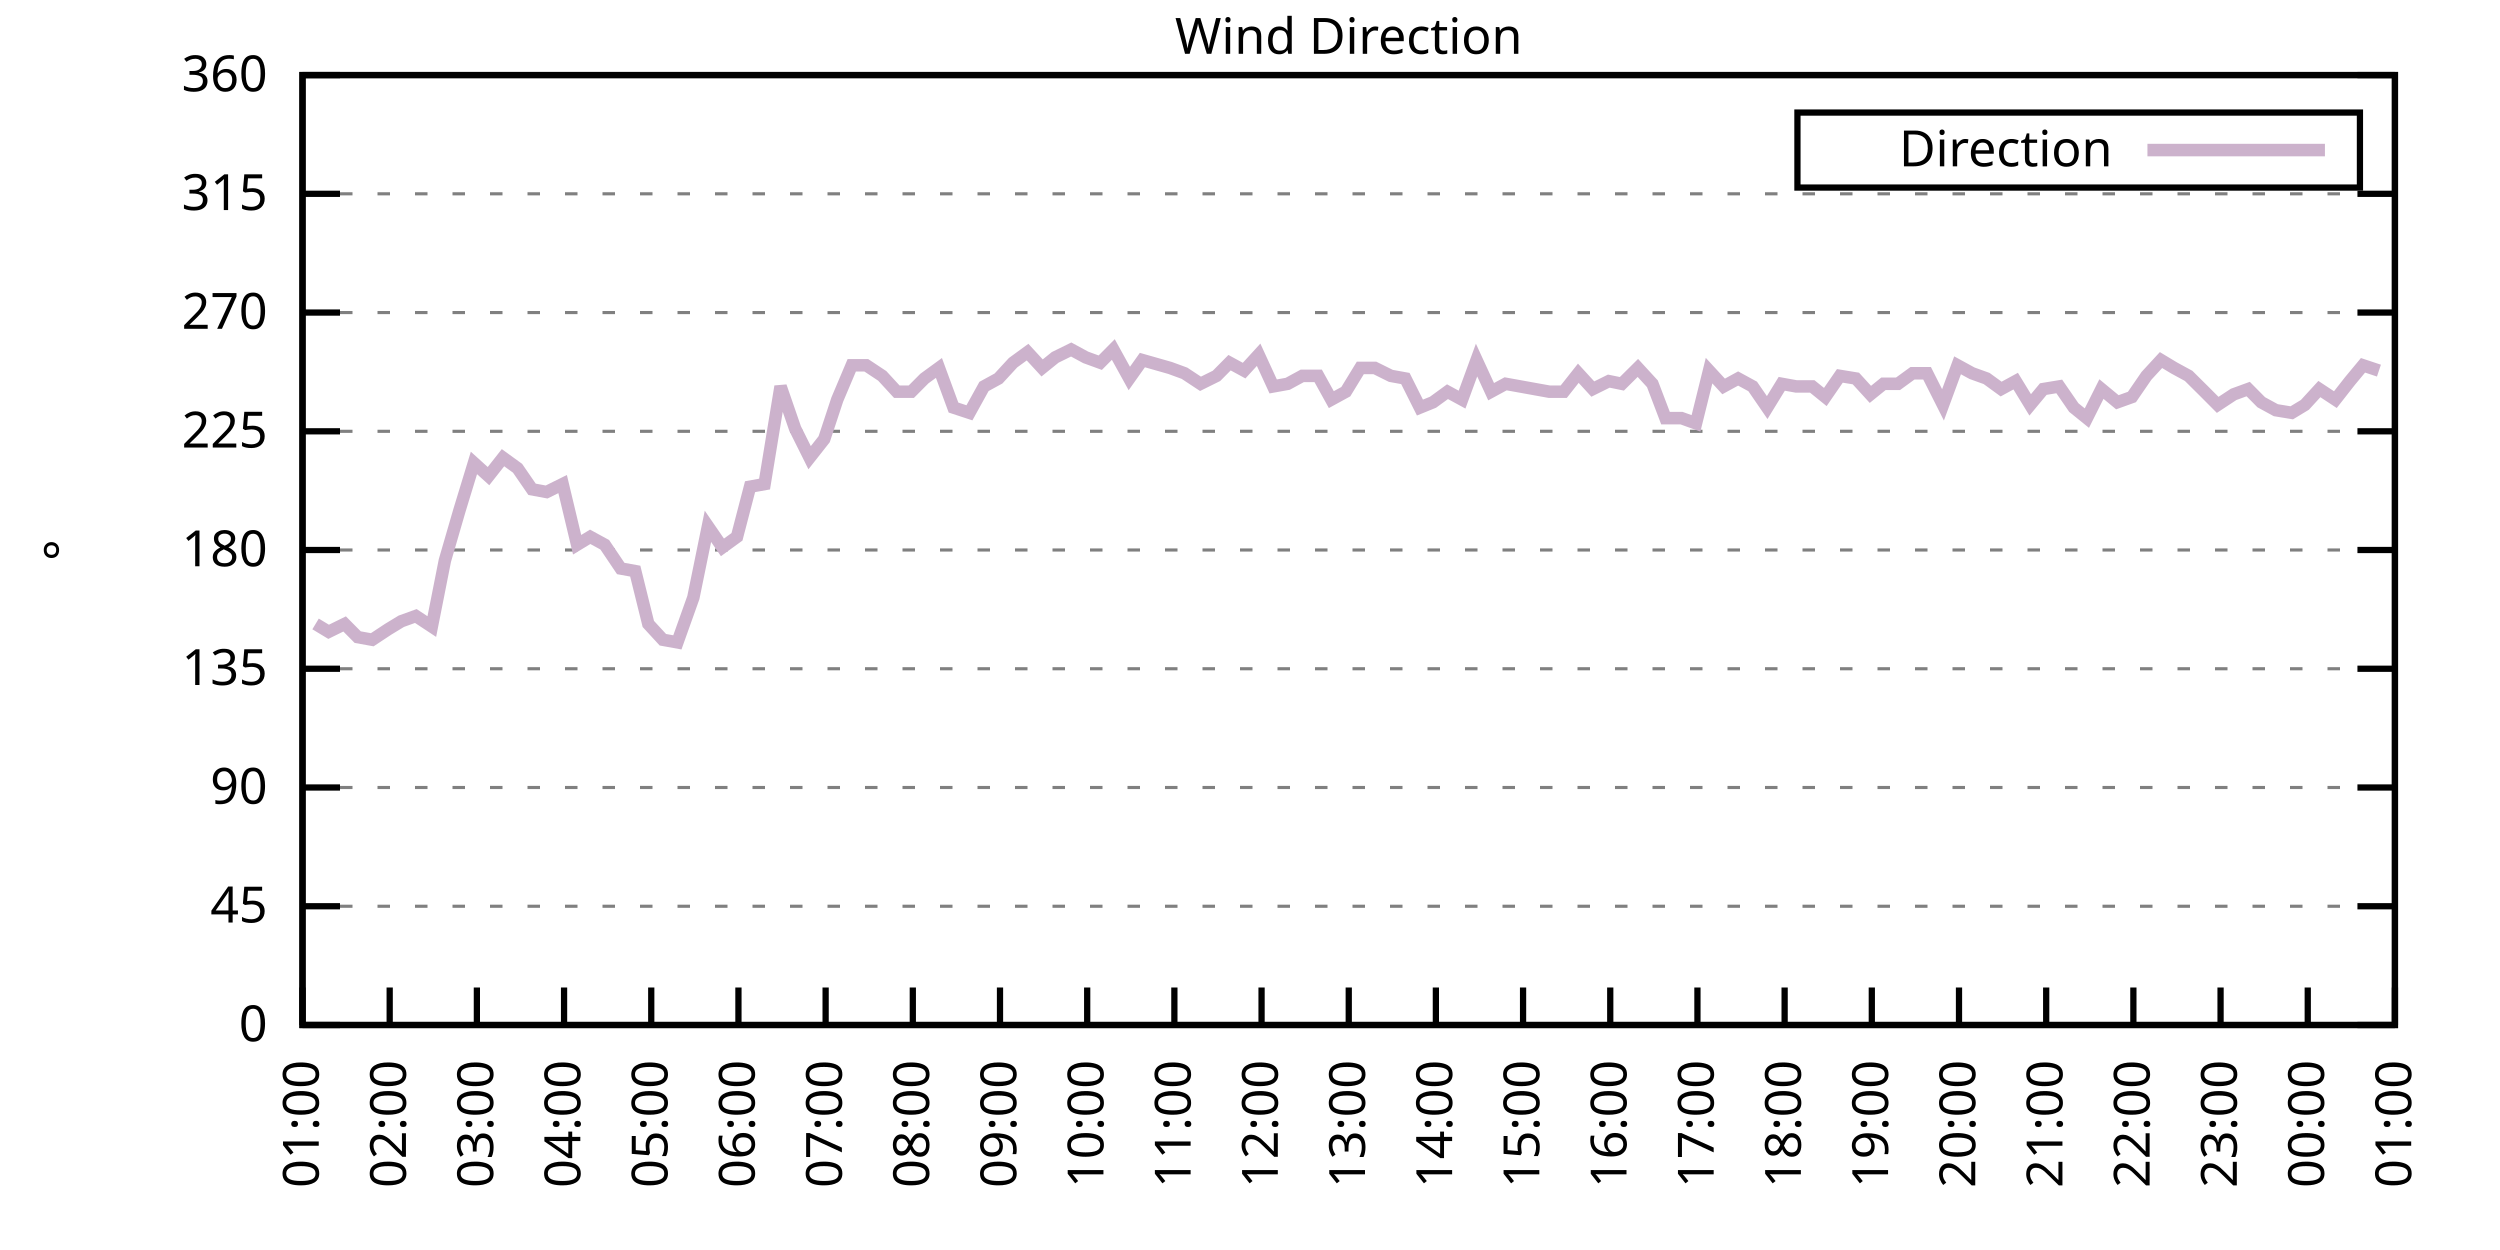
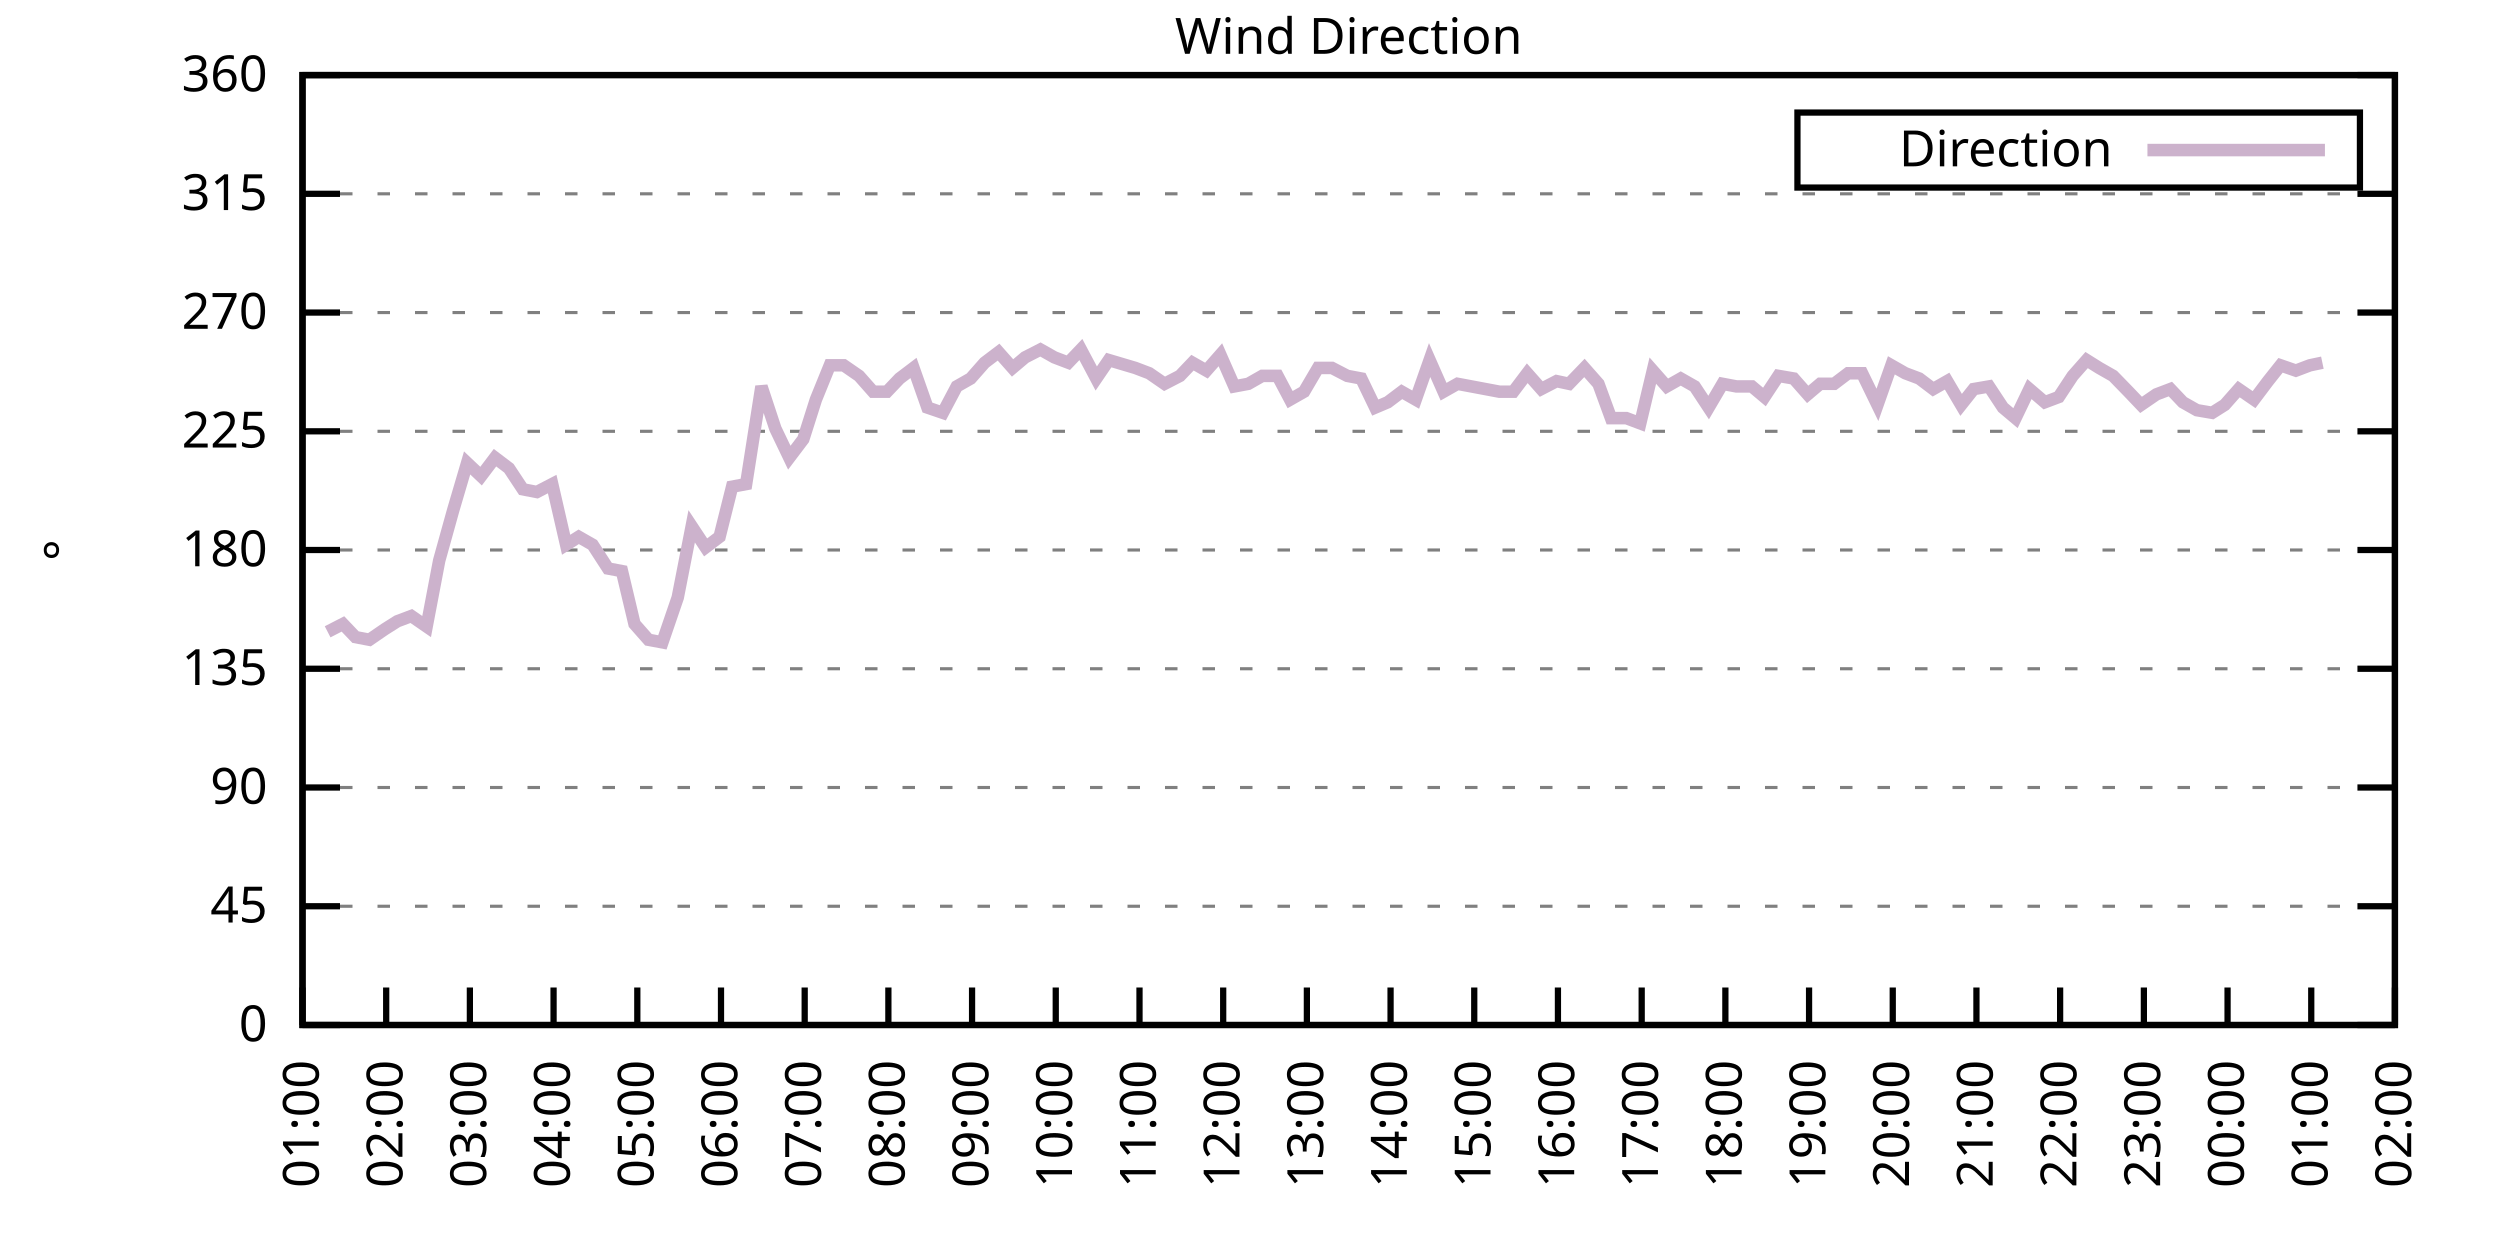
<svg xmlns="http://www.w3.org/2000/svg" xmlns:xlink="http://www.w3.org/1999/xlink" width="400" height="200" viewBox="0 0 400 200">
  <g id="gnuplot_canvas">
    <rect x="0" y="0" width="400" height="200" fill="none" />
    <defs>
      <circle id="gpDot" r="0.5" stroke-width="0.5" stroke="currentColor" />
      <path id="gpPt0" stroke-width="0.333" stroke="currentColor" d="M-1,0 h2 M0,-1 v2" />
      <path id="gpPt1" stroke-width="0.333" stroke="currentColor" d="M-1,-1 L1,1 M1,-1 L-1,1" />
      <path id="gpPt2" stroke-width="0.333" stroke="currentColor" d="M-1,0 L1,0 M0,-1 L0,1 M-1,-1 L1,1 M-1,1 L1,-1" />
      <rect id="gpPt3" stroke-width="0.333" stroke="currentColor" x="-1" y="-1" width="2" height="2" />
      <rect id="gpPt4" stroke-width="0.333" stroke="currentColor" fill="currentColor" x="-1" y="-1" width="2" height="2" />
      <circle id="gpPt5" stroke-width="0.333" stroke="currentColor" cx="0" cy="0" r="1" />
      <use xlink:href="#gpPt5" id="gpPt6" fill="currentColor" stroke="none" />
      <path id="gpPt7" stroke-width="0.333" stroke="currentColor" d="M0,-1.33 L-1.33,0.67 L1.33,0.67 z" />
      <use xlink:href="#gpPt7" id="gpPt8" fill="currentColor" stroke="none" />
      <use xlink:href="#gpPt7" id="gpPt9" stroke="currentColor" transform="rotate(180)" />
      <use xlink:href="#gpPt9" id="gpPt10" fill="currentColor" stroke="none" />
      <use xlink:href="#gpPt3" id="gpPt11" stroke="currentColor" transform="rotate(45)" />
      <use xlink:href="#gpPt11" id="gpPt12" fill="currentColor" stroke="none" />
      <path id="gpPt13" stroke-width="0.333" stroke="currentColor" d="M0,1.330 L1.265,0.411 L0.782,-1.067 L-0.782,-1.076 L-1.265,0.411 z" />
      <use xlink:href="#gpPt13" id="gpPt14" fill="currentColor" stroke="none" />
      <filter id="textbox" filterUnits="objectBoundingBox" x="0" y="0" height="1" width="1">
        <feFlood flood-color="white" flood-opacity="1" result="bgnd" />
        <feComposite in="SourceGraphic" in2="bgnd" operator="atop" />
      </filter>
      <filter id="greybox" filterUnits="objectBoundingBox" x="0" y="0" height="1" width="1">
        <feFlood flood-color="lightgrey" flood-opacity="1" result="grey" />
        <feComposite in="SourceGraphic" in2="grey" operator="atop" />
      </filter>
    </defs>
    <g fill="none" color="white" stroke="currentColor" stroke-width="1.00" stroke-linecap="butt" stroke-linejoin="miter">
</g>
    <g fill="none" color="black" stroke="currentColor" stroke-width="1.00" stroke-linecap="butt" stroke-linejoin="miter">
      <g stroke="none" shape-rendering="crispEdges">
        <polygon fill="rgb(255, 255, 255)" points="48.40,164.00 383.18,164.00 383.18,12.02 48.40,12.02 " />
      </g>
    </g>
    <g fill="none" color="black" stroke="currentColor" stroke-width="1.00" stroke-linecap="butt" stroke-linejoin="miter">
</g>
    <g fill="none" color="black" stroke="black" stroke-width="0.50" stroke-linecap="butt" stroke-linejoin="miter">
</g>
    <g fill="none" color="gray" stroke="currentColor" stroke-width="0.50" stroke-linecap="butt" stroke-linejoin="miter">
      <path stroke="gray" stroke-dasharray="2,4" class="gridline" d="M48.40,164.00 L383.19,164.00  " />
    </g>
    <g fill="none" color="gray" stroke="gray" stroke-width="1.00" stroke-linecap="butt" stroke-linejoin="miter">
</g>
    <g fill="none" color="black" stroke="currentColor" stroke-width="1.00" stroke-linecap="butt" stroke-linejoin="miter">
      <path stroke="black" d="M48.40,164.00 L54.40,164.00 M383.19,164.00 L377.19,164.00  " />
      <g transform="translate(42.80,166.60)" stroke="none" fill="black" font-family="Sans" font-size="8.00" text-anchor="end">
        <text>
          <tspan font-family="Sans"> 0</tspan>
        </text>
      </g>
    </g>
    <g fill="none" color="black" stroke="currentColor" stroke-width="1.00" stroke-linecap="butt" stroke-linejoin="miter">
</g>
    <g fill="none" color="black" stroke="black" stroke-width="0.50" stroke-linecap="butt" stroke-linejoin="miter">
</g>
    <g fill="none" color="gray" stroke="currentColor" stroke-width="0.50" stroke-linecap="butt" stroke-linejoin="miter">
      <path stroke="gray" stroke-dasharray="2,4" class="gridline" d="M48.40,145.00 L383.19,145.00  " />
    </g>
    <g fill="none" color="gray" stroke="gray" stroke-width="1.00" stroke-linecap="butt" stroke-linejoin="miter">
</g>
    <g fill="none" color="black" stroke="currentColor" stroke-width="1.00" stroke-linecap="butt" stroke-linejoin="miter">
      <path stroke="black" d="M48.40,145.00 L54.40,145.00 M383.19,145.00 L377.19,145.00  " />
      <g transform="translate(42.80,147.60)" stroke="none" fill="black" font-family="Sans" font-size="8.00" text-anchor="end">
        <text>
          <tspan font-family="Sans"> 45</tspan>
        </text>
      </g>
    </g>
    <g fill="none" color="black" stroke="currentColor" stroke-width="1.00" stroke-linecap="butt" stroke-linejoin="miter">
</g>
    <g fill="none" color="black" stroke="black" stroke-width="0.50" stroke-linecap="butt" stroke-linejoin="miter">
</g>
    <g fill="none" color="gray" stroke="currentColor" stroke-width="0.50" stroke-linecap="butt" stroke-linejoin="miter">
      <path stroke="gray" stroke-dasharray="2,4" class="gridline" d="M48.40,126.00 L383.19,126.00  " />
    </g>
    <g fill="none" color="gray" stroke="gray" stroke-width="1.00" stroke-linecap="butt" stroke-linejoin="miter">
</g>
    <g fill="none" color="black" stroke="currentColor" stroke-width="1.00" stroke-linecap="butt" stroke-linejoin="miter">
      <path stroke="black" d="M48.40,126.00 L54.40,126.00 M383.19,126.00 L377.19,126.00  " />
      <g transform="translate(42.80,128.60)" stroke="none" fill="black" font-family="Sans" font-size="8.00" text-anchor="end">
        <text>
          <tspan font-family="Sans"> 90</tspan>
        </text>
      </g>
    </g>
    <g fill="none" color="black" stroke="currentColor" stroke-width="1.00" stroke-linecap="butt" stroke-linejoin="miter">
</g>
    <g fill="none" color="black" stroke="black" stroke-width="0.50" stroke-linecap="butt" stroke-linejoin="miter">
</g>
    <g fill="none" color="gray" stroke="currentColor" stroke-width="0.50" stroke-linecap="butt" stroke-linejoin="miter">
      <path stroke="gray" stroke-dasharray="2,4" class="gridline" d="M48.40,107.00 L383.19,107.00  " />
    </g>
    <g fill="none" color="gray" stroke="gray" stroke-width="1.00" stroke-linecap="butt" stroke-linejoin="miter">
</g>
    <g fill="none" color="black" stroke="currentColor" stroke-width="1.00" stroke-linecap="butt" stroke-linejoin="miter">
      <path stroke="black" d="M48.40,107.00 L54.40,107.00 M383.19,107.00 L377.19,107.00  " />
      <g transform="translate(42.80,109.60)" stroke="none" fill="black" font-family="Sans" font-size="8.00" text-anchor="end">
        <text>
          <tspan font-family="Sans"> 135</tspan>
        </text>
      </g>
    </g>
    <g fill="none" color="black" stroke="currentColor" stroke-width="1.00" stroke-linecap="butt" stroke-linejoin="miter">
</g>
    <g fill="none" color="black" stroke="black" stroke-width="0.50" stroke-linecap="butt" stroke-linejoin="miter">
</g>
    <g fill="none" color="gray" stroke="currentColor" stroke-width="0.50" stroke-linecap="butt" stroke-linejoin="miter">
      <path stroke="gray" stroke-dasharray="2,4" class="gridline" d="M48.40,88.00 L383.19,88.00  " />
    </g>
    <g fill="none" color="gray" stroke="gray" stroke-width="1.00" stroke-linecap="butt" stroke-linejoin="miter">
</g>
    <g fill="none" color="black" stroke="currentColor" stroke-width="1.00" stroke-linecap="butt" stroke-linejoin="miter">
      <path stroke="black" d="M48.40,88.00 L54.40,88.00 M383.19,88.00 L377.19,88.00  " />
      <g transform="translate(42.80,90.60)" stroke="none" fill="black" font-family="Sans" font-size="8.00" text-anchor="end">
        <text>
          <tspan font-family="Sans"> 180</tspan>
        </text>
      </g>
    </g>
    <g fill="none" color="black" stroke="currentColor" stroke-width="1.00" stroke-linecap="butt" stroke-linejoin="miter">
</g>
    <g fill="none" color="black" stroke="black" stroke-width="0.50" stroke-linecap="butt" stroke-linejoin="miter">
</g>
    <g fill="none" color="gray" stroke="currentColor" stroke-width="0.50" stroke-linecap="butt" stroke-linejoin="miter">
      <path stroke="gray" stroke-dasharray="2,4" class="gridline" d="M48.40,69.01 L383.19,69.01  " />
    </g>
    <g fill="none" color="gray" stroke="gray" stroke-width="1.00" stroke-linecap="butt" stroke-linejoin="miter">
</g>
    <g fill="none" color="black" stroke="currentColor" stroke-width="1.00" stroke-linecap="butt" stroke-linejoin="miter">
      <path stroke="black" d="M48.40,69.01 L54.40,69.01 M383.19,69.01 L377.19,69.01  " />
      <g transform="translate(42.80,71.61)" stroke="none" fill="black" font-family="Sans" font-size="8.00" text-anchor="end">
        <text>
          <tspan font-family="Sans"> 225</tspan>
        </text>
      </g>
    </g>
    <g fill="none" color="black" stroke="currentColor" stroke-width="1.00" stroke-linecap="butt" stroke-linejoin="miter">
</g>
    <g fill="none" color="black" stroke="black" stroke-width="0.50" stroke-linecap="butt" stroke-linejoin="miter">
</g>
    <g fill="none" color="gray" stroke="currentColor" stroke-width="0.50" stroke-linecap="butt" stroke-linejoin="miter">
      <path stroke="gray" stroke-dasharray="2,4" class="gridline" d="M48.40,50.01 L383.19,50.01  " />
    </g>
    <g fill="none" color="gray" stroke="gray" stroke-width="1.00" stroke-linecap="butt" stroke-linejoin="miter">
</g>
    <g fill="none" color="black" stroke="currentColor" stroke-width="1.00" stroke-linecap="butt" stroke-linejoin="miter">
      <path stroke="black" d="M48.40,50.01 L54.40,50.01 M383.19,50.01 L377.19,50.01  " />
      <g transform="translate(42.80,52.61)" stroke="none" fill="black" font-family="Sans" font-size="8.00" text-anchor="end">
        <text>
          <tspan font-family="Sans"> 270</tspan>
        </text>
      </g>
    </g>
    <g fill="none" color="black" stroke="currentColor" stroke-width="1.00" stroke-linecap="butt" stroke-linejoin="miter">
</g>
    <g fill="none" color="black" stroke="black" stroke-width="0.50" stroke-linecap="butt" stroke-linejoin="miter">
</g>
    <g fill="none" color="gray" stroke="currentColor" stroke-width="0.50" stroke-linecap="butt" stroke-linejoin="miter">
      <path stroke="gray" stroke-dasharray="2,4" class="gridline" d="M48.40,31.01 L383.19,31.01  " />
    </g>
    <g fill="none" color="gray" stroke="gray" stroke-width="1.00" stroke-linecap="butt" stroke-linejoin="miter">
</g>
    <g fill="none" color="black" stroke="currentColor" stroke-width="1.00" stroke-linecap="butt" stroke-linejoin="miter">
      <path stroke="black" d="M48.40,31.01 L54.40,31.01 M383.19,31.01 L377.19,31.01  " />
      <g transform="translate(42.80,33.61)" stroke="none" fill="black" font-family="Sans" font-size="8.00" text-anchor="end">
        <text>
          <tspan font-family="Sans"> 315</tspan>
        </text>
      </g>
    </g>
    <g fill="none" color="black" stroke="currentColor" stroke-width="1.00" stroke-linecap="butt" stroke-linejoin="miter">
</g>
    <g fill="none" color="black" stroke="black" stroke-width="0.50" stroke-linecap="butt" stroke-linejoin="miter">
</g>
    <g fill="none" color="gray" stroke="currentColor" stroke-width="0.50" stroke-linecap="butt" stroke-linejoin="miter">
      <path stroke="gray" stroke-dasharray="2,4" class="gridline" d="M48.40,12.01 L383.19,12.01  " />
    </g>
    <g fill="none" color="gray" stroke="gray" stroke-width="1.00" stroke-linecap="butt" stroke-linejoin="miter">
</g>
    <g fill="none" color="black" stroke="currentColor" stroke-width="1.00" stroke-linecap="butt" stroke-linejoin="miter">
      <path stroke="black" d="M48.40,12.01 L54.40,12.01 M383.19,12.01 L377.19,12.01  " />
      <g transform="translate(42.80,14.61)" stroke="none" fill="black" font-family="Sans" font-size="8.00" text-anchor="end">
        <text>
          <tspan font-family="Sans"> 360</tspan>
        </text>
      </g>
    </g>
    <g fill="none" color="black" stroke="currentColor" stroke-width="1.00" stroke-linecap="butt" stroke-linejoin="miter">
      <path stroke="black" d="M48.40,164.00 L48.40,158.00  " />
      <g transform="translate(51.00,169.60) rotate(270.00)" stroke="none" fill="black" font-family="Sans" font-size="8.00" text-anchor="end">
        <text>
          <tspan font-family="Sans">01:00</tspan>
        </text>
      </g>
    </g>
    <g fill="none" color="black" stroke="currentColor" stroke-width="1.00" stroke-linecap="butt" stroke-linejoin="miter">
-       <path stroke="black" d="M62.35,164.00 L62.35,158.00  " />
-       <g transform="translate(64.95,169.60) rotate(270.00)" stroke="none" fill="black" font-family="Sans" font-size="8.00" text-anchor="end">
+       <path stroke="black" d="M61.79,164.00 L61.79,158.00  " />
+       <g transform="translate(64.39,169.60) rotate(270.00)" stroke="none" fill="black" font-family="Sans" font-size="8.00" text-anchor="end">
        <text>
          <tspan font-family="Sans">02:00</tspan>
        </text>
      </g>
    </g>
    <g fill="none" color="black" stroke="currentColor" stroke-width="1.00" stroke-linecap="butt" stroke-linejoin="miter">
-       <path stroke="black" d="M76.30,164.00 L76.30,158.00  " />
-       <g transform="translate(78.90,169.60) rotate(270.00)" stroke="none" fill="black" font-family="Sans" font-size="8.00" text-anchor="end">
+       <path stroke="black" d="M75.18,164.00 L75.18,158.00  " />
+       <g transform="translate(77.78,169.60) rotate(270.00)" stroke="none" fill="black" font-family="Sans" font-size="8.00" text-anchor="end">
        <text>
          <tspan font-family="Sans">03:00</tspan>
        </text>
      </g>
    </g>
    <g fill="none" color="black" stroke="currentColor" stroke-width="1.00" stroke-linecap="butt" stroke-linejoin="miter">
-       <path stroke="black" d="M90.25,164.00 L90.25,158.00  " />
-       <g transform="translate(92.85,169.60) rotate(270.00)" stroke="none" fill="black" font-family="Sans" font-size="8.00" text-anchor="end">
+       <path stroke="black" d="M88.57,164.00 L88.57,158.00  " />
+       <g transform="translate(91.17,169.60) rotate(270.00)" stroke="none" fill="black" font-family="Sans" font-size="8.00" text-anchor="end">
        <text>
          <tspan font-family="Sans">04:00</tspan>
        </text>
      </g>
    </g>
    <g fill="none" color="black" stroke="currentColor" stroke-width="1.00" stroke-linecap="butt" stroke-linejoin="miter">
-       <path stroke="black" d="M104.20,164.00 L104.20,158.00  " />
-       <g transform="translate(106.80,169.60) rotate(270.00)" stroke="none" fill="black" font-family="Sans" font-size="8.00" text-anchor="end">
+       <path stroke="black" d="M101.97,164.00 L101.97,158.00  " />
+       <g transform="translate(104.57,169.60) rotate(270.00)" stroke="none" fill="black" font-family="Sans" font-size="8.00" text-anchor="end">
        <text>
          <tspan font-family="Sans">05:00</tspan>
        </text>
      </g>
    </g>
    <g fill="none" color="black" stroke="currentColor" stroke-width="1.00" stroke-linecap="butt" stroke-linejoin="miter">
-       <path stroke="black" d="M118.15,164.00 L118.15,158.00  " />
-       <g transform="translate(120.75,169.60) rotate(270.00)" stroke="none" fill="black" font-family="Sans" font-size="8.00" text-anchor="end">
+       <path stroke="black" d="M115.36,164.00 L115.36,158.00  " />
+       <g transform="translate(117.96,169.60) rotate(270.00)" stroke="none" fill="black" font-family="Sans" font-size="8.00" text-anchor="end">
        <text>
          <tspan font-family="Sans">06:00</tspan>
        </text>
      </g>
    </g>
    <g fill="none" color="black" stroke="currentColor" stroke-width="1.00" stroke-linecap="butt" stroke-linejoin="miter">
-       <path stroke="black" d="M132.10,164.00 L132.10,158.00  " />
-       <g transform="translate(134.70,169.60) rotate(270.00)" stroke="none" fill="black" font-family="Sans" font-size="8.00" text-anchor="end">
+       <path stroke="black" d="M128.75,164.00 L128.75,158.00  " />
+       <g transform="translate(131.35,169.60) rotate(270.00)" stroke="none" fill="black" font-family="Sans" font-size="8.00" text-anchor="end">
        <text>
          <tspan font-family="Sans">07:00</tspan>
        </text>
      </g>
    </g>
    <g fill="none" color="black" stroke="currentColor" stroke-width="1.00" stroke-linecap="butt" stroke-linejoin="miter">
-       <path stroke="black" d="M146.05,164.00 L146.05,158.00  " />
-       <g transform="translate(148.65,169.60) rotate(270.00)" stroke="none" fill="black" font-family="Sans" font-size="8.00" text-anchor="end">
+       <path stroke="black" d="M142.14,164.00 L142.14,158.00  " />
+       <g transform="translate(144.74,169.60) rotate(270.00)" stroke="none" fill="black" font-family="Sans" font-size="8.00" text-anchor="end">
        <text>
          <tspan font-family="Sans">08:00</tspan>
        </text>
      </g>
    </g>
    <g fill="none" color="black" stroke="currentColor" stroke-width="1.00" stroke-linecap="butt" stroke-linejoin="miter">
-       <path stroke="black" d="M160.00,164.00 L160.00,158.00  " />
-       <g transform="translate(162.60,169.60) rotate(270.00)" stroke="none" fill="black" font-family="Sans" font-size="8.00" text-anchor="end">
+       <path stroke="black" d="M155.53,164.00 L155.53,158.00  " />
+       <g transform="translate(158.13,169.60) rotate(270.00)" stroke="none" fill="black" font-family="Sans" font-size="8.00" text-anchor="end">
        <text>
          <tspan font-family="Sans">09:00</tspan>
        </text>
      </g>
    </g>
    <g fill="none" color="black" stroke="currentColor" stroke-width="1.00" stroke-linecap="butt" stroke-linejoin="miter">
-       <path stroke="black" d="M173.95,164.00 L173.95,158.00  " />
-       <g transform="translate(176.55,169.60) rotate(270.00)" stroke="none" fill="black" font-family="Sans" font-size="8.00" text-anchor="end">
+       <path stroke="black" d="M168.92,164.00 L168.92,158.00  " />
+       <g transform="translate(171.52,169.60) rotate(270.00)" stroke="none" fill="black" font-family="Sans" font-size="8.00" text-anchor="end">
        <text>
          <tspan font-family="Sans">10:00</tspan>
        </text>
      </g>
    </g>
    <g fill="none" color="black" stroke="currentColor" stroke-width="1.00" stroke-linecap="butt" stroke-linejoin="miter">
-       <path stroke="black" d="M187.90,164.00 L187.90,158.00  " />
-       <g transform="translate(190.50,169.60) rotate(270.00)" stroke="none" fill="black" font-family="Sans" font-size="8.00" text-anchor="end">
+       <path stroke="black" d="M182.32,164.00 L182.32,158.00  " />
+       <g transform="translate(184.92,169.60) rotate(270.00)" stroke="none" fill="black" font-family="Sans" font-size="8.00" text-anchor="end">
        <text>
          <tspan font-family="Sans">11:00</tspan>
        </text>
      </g>
    </g>
    <g fill="none" color="black" stroke="currentColor" stroke-width="1.00" stroke-linecap="butt" stroke-linejoin="miter">
-       <path stroke="black" d="M201.85,164.00 L201.85,158.00  " />
-       <g transform="translate(204.45,169.60) rotate(270.00)" stroke="none" fill="black" font-family="Sans" font-size="8.00" text-anchor="end">
+       <path stroke="black" d="M195.71,164.00 L195.71,158.00  " />
+       <g transform="translate(198.31,169.60) rotate(270.00)" stroke="none" fill="black" font-family="Sans" font-size="8.00" text-anchor="end">
        <text>
          <tspan font-family="Sans">12:00</tspan>
        </text>
      </g>
    </g>
    <g fill="none" color="black" stroke="currentColor" stroke-width="1.00" stroke-linecap="butt" stroke-linejoin="miter">
-       <path stroke="black" d="M215.80,164.00 L215.80,158.00  " />
-       <g transform="translate(218.40,169.60) rotate(270.00)" stroke="none" fill="black" font-family="Sans" font-size="8.00" text-anchor="end">
+       <path stroke="black" d="M209.10,164.00 L209.10,158.00  " />
+       <g transform="translate(211.70,169.60) rotate(270.00)" stroke="none" fill="black" font-family="Sans" font-size="8.00" text-anchor="end">
        <text>
          <tspan font-family="Sans">13:00</tspan>
        </text>
      </g>
    </g>
    <g fill="none" color="black" stroke="currentColor" stroke-width="1.00" stroke-linecap="butt" stroke-linejoin="miter">
-       <path stroke="black" d="M229.74,164.00 L229.74,158.00  " />
-       <g transform="translate(232.34,169.60) rotate(270.00)" stroke="none" fill="black" font-family="Sans" font-size="8.00" text-anchor="end">
+       <path stroke="black" d="M222.49,164.00 L222.49,158.00  " />
+       <g transform="translate(225.09,169.60) rotate(270.00)" stroke="none" fill="black" font-family="Sans" font-size="8.00" text-anchor="end">
        <text>
          <tspan font-family="Sans">14:00</tspan>
        </text>
      </g>
    </g>
    <g fill="none" color="black" stroke="currentColor" stroke-width="1.00" stroke-linecap="butt" stroke-linejoin="miter">
-       <path stroke="black" d="M243.69,164.00 L243.69,158.00  " />
-       <g transform="translate(246.29,169.60) rotate(270.00)" stroke="none" fill="black" font-family="Sans" font-size="8.00" text-anchor="end">
+       <path stroke="black" d="M235.88,164.00 L235.88,158.00  " />
+       <g transform="translate(238.48,169.60) rotate(270.00)" stroke="none" fill="black" font-family="Sans" font-size="8.00" text-anchor="end">
        <text>
          <tspan font-family="Sans">15:00</tspan>
        </text>
      </g>
    </g>
    <g fill="none" color="black" stroke="currentColor" stroke-width="1.00" stroke-linecap="butt" stroke-linejoin="miter">
-       <path stroke="black" d="M257.64,164.00 L257.64,158.00  " />
-       <g transform="translate(260.24,169.60) rotate(270.00)" stroke="none" fill="black" font-family="Sans" font-size="8.00" text-anchor="end">
+       <path stroke="black" d="M249.27,164.00 L249.27,158.00  " />
+       <g transform="translate(251.87,169.60) rotate(270.00)" stroke="none" fill="black" font-family="Sans" font-size="8.00" text-anchor="end">
        <text>
          <tspan font-family="Sans">16:00</tspan>
        </text>
      </g>
    </g>
    <g fill="none" color="black" stroke="currentColor" stroke-width="1.00" stroke-linecap="butt" stroke-linejoin="miter">
-       <path stroke="black" d="M271.59,164.00 L271.59,158.00  " />
-       <g transform="translate(274.19,169.60) rotate(270.00)" stroke="none" fill="black" font-family="Sans" font-size="8.00" text-anchor="end">
+       <path stroke="black" d="M262.67,164.00 L262.67,158.00  " />
+       <g transform="translate(265.27,169.60) rotate(270.00)" stroke="none" fill="black" font-family="Sans" font-size="8.00" text-anchor="end">
        <text>
          <tspan font-family="Sans">17:00</tspan>
        </text>
      </g>
    </g>
    <g fill="none" color="black" stroke="currentColor" stroke-width="1.00" stroke-linecap="butt" stroke-linejoin="miter">
-       <path stroke="black" d="M285.54,164.00 L285.54,158.00  " />
-       <g transform="translate(288.14,169.60) rotate(270.00)" stroke="none" fill="black" font-family="Sans" font-size="8.00" text-anchor="end">
+       <path stroke="black" d="M276.06,164.00 L276.06,158.00  " />
+       <g transform="translate(278.66,169.60) rotate(270.00)" stroke="none" fill="black" font-family="Sans" font-size="8.00" text-anchor="end">
        <text>
          <tspan font-family="Sans">18:00</tspan>
        </text>
      </g>
    </g>
    <g fill="none" color="black" stroke="currentColor" stroke-width="1.00" stroke-linecap="butt" stroke-linejoin="miter">
-       <path stroke="black" d="M299.49,164.00 L299.49,158.00  " />
-       <g transform="translate(302.09,169.60) rotate(270.00)" stroke="none" fill="black" font-family="Sans" font-size="8.00" text-anchor="end">
+       <path stroke="black" d="M289.45,164.00 L289.45,158.00  " />
+       <g transform="translate(292.05,169.60) rotate(270.00)" stroke="none" fill="black" font-family="Sans" font-size="8.00" text-anchor="end">
        <text>
          <tspan font-family="Sans">19:00</tspan>
        </text>
      </g>
    </g>
    <g fill="none" color="black" stroke="currentColor" stroke-width="1.00" stroke-linecap="butt" stroke-linejoin="miter">
-       <path stroke="black" d="M313.44,164.00 L313.44,158.00  " />
-       <g transform="translate(316.04,169.60) rotate(270.00)" stroke="none" fill="black" font-family="Sans" font-size="8.00" text-anchor="end">
+       <path stroke="black" d="M302.84,164.00 L302.84,158.00  " />
+       <g transform="translate(305.44,169.60) rotate(270.00)" stroke="none" fill="black" font-family="Sans" font-size="8.00" text-anchor="end">
        <text>
          <tspan font-family="Sans">20:00</tspan>
        </text>
      </g>
    </g>
    <g fill="none" color="black" stroke="currentColor" stroke-width="1.00" stroke-linecap="butt" stroke-linejoin="miter">
-       <path stroke="black" d="M327.39,164.00 L327.39,158.00  " />
-       <g transform="translate(329.99,169.60) rotate(270.00)" stroke="none" fill="black" font-family="Sans" font-size="8.00" text-anchor="end">
+       <path stroke="black" d="M316.23,164.00 L316.23,158.00  " />
+       <g transform="translate(318.83,169.60) rotate(270.00)" stroke="none" fill="black" font-family="Sans" font-size="8.00" text-anchor="end">
        <text>
          <tspan font-family="Sans">21:00</tspan>
        </text>
      </g>
    </g>
    <g fill="none" color="black" stroke="currentColor" stroke-width="1.00" stroke-linecap="butt" stroke-linejoin="miter">
-       <path stroke="black" d="M341.34,164.00 L341.34,158.00  " />
-       <g transform="translate(343.94,169.60) rotate(270.00)" stroke="none" fill="black" font-family="Sans" font-size="8.00" text-anchor="end">
+       <path stroke="black" d="M329.62,164.00 L329.62,158.00  " />
+       <g transform="translate(332.22,169.60) rotate(270.00)" stroke="none" fill="black" font-family="Sans" font-size="8.00" text-anchor="end">
        <text>
          <tspan font-family="Sans">22:00</tspan>
        </text>
      </g>
    </g>
    <g fill="none" color="black" stroke="currentColor" stroke-width="1.00" stroke-linecap="butt" stroke-linejoin="miter">
-       <path stroke="black" d="M355.29,164.00 L355.29,158.00  " />
-       <g transform="translate(357.89,169.60) rotate(270.00)" stroke="none" fill="black" font-family="Sans" font-size="8.00" text-anchor="end">
+       <path stroke="black" d="M343.02,164.00 L343.02,158.00  " />
+       <g transform="translate(345.62,169.60) rotate(270.00)" stroke="none" fill="black" font-family="Sans" font-size="8.00" text-anchor="end">
        <text>
          <tspan font-family="Sans">23:00</tspan>
        </text>
      </g>
    </g>
    <g fill="none" color="black" stroke="currentColor" stroke-width="1.00" stroke-linecap="butt" stroke-linejoin="miter">
-       <path stroke="black" d="M369.24,164.00 L369.24,158.00  " />
-       <g transform="translate(371.84,169.60) rotate(270.00)" stroke="none" fill="black" font-family="Sans" font-size="8.00" text-anchor="end">
+       <path stroke="black" d="M356.41,164.00 L356.41,158.00  " />
+       <g transform="translate(359.01,169.60) rotate(270.00)" stroke="none" fill="black" font-family="Sans" font-size="8.00" text-anchor="end">
        <text>
          <tspan font-family="Sans">00:00</tspan>
+         </text>
+       </g>
+     </g>
+     <g fill="none" color="black" stroke="currentColor" stroke-width="1.00" stroke-linecap="butt" stroke-linejoin="miter">
+       <path stroke="black" d="M369.80,164.00 L369.80,158.00  " />
+       <g transform="translate(372.40,169.60) rotate(270.00)" stroke="none" fill="black" font-family="Sans" font-size="8.00" text-anchor="end">
+         <text>
+           <tspan font-family="Sans">01:00</tspan>
        </text>
      </g>
    </g>
    <g fill="none" color="black" stroke="currentColor" stroke-width="1.00" stroke-linecap="butt" stroke-linejoin="miter">
      <path stroke="black" d="M383.19,164.00 L383.19,158.00  " />
      <g transform="translate(385.79,169.60) rotate(270.00)" stroke="none" fill="black" font-family="Sans" font-size="8.00" text-anchor="end">
        <text>
-           <tspan font-family="Sans">01:00</tspan>
+           <tspan font-family="Sans">02:00</tspan>
        </text>
      </g>
    </g>
    <g fill="none" color="black" stroke="currentColor" stroke-width="1.00" stroke-linecap="butt" stroke-linejoin="miter">
</g>
    <g fill="none" color="black" stroke="currentColor" stroke-width="1.00" stroke-linecap="butt" stroke-linejoin="miter">
      <path stroke="black" d="M48.40,12.01 L48.40,164.00 L383.19,164.00 L383.19,12.01 L48.40,12.01 Z  " />
    </g>
    <g fill="none" color="black" stroke="currentColor" stroke-width="1.00" stroke-linecap="butt" stroke-linejoin="miter">
</g>
    <g fill="none" color="black" stroke="currentColor" stroke-width="1.00" stroke-linecap="butt" stroke-linejoin="miter">
      <path stroke="black" d="M287.59,30.01 L287.59,18.01 L377.59,18.01 L377.59,30.01 L287.59,30.01 Z  " />
    </g>
    <g id="Wind_direction_plot_1">
      <g fill="none" color="white" stroke="black" stroke-width="2.00" stroke-linecap="butt" stroke-linejoin="miter">
</g>
      <g fill="none" color="black" stroke="currentColor" stroke-width="2.00" stroke-linecap="butt" stroke-linejoin="miter">
        <g transform="translate(337.99,26.61)" stroke="none" fill="black" font-family="Sans" font-size="8.00" text-anchor="end">
          <text>
            <tspan font-family="Sans">Direction</tspan>
          </text>
        </g>
      </g>
      <g fill="none" color="black" stroke="currentColor" stroke-width="2.00" stroke-linecap="butt" stroke-linejoin="miter">
-         <path stroke="rgb(204, 178, 204)" d="M343.59,24.01 L371.99,24.01 M50.49,99.83 L52.58,101.09 L55.14,99.83 L57.23,101.94 L59.56,102.36 L62.12,100.67   L64.21,99.40 L66.53,98.56 L69.09,100.25 L71.18,89.69 L73.51,81.67 L75.83,74.07 L78.16,76.18 L80.48,73.23   L82.81,74.92 L85.13,78.29 L87.46,78.72 L90.02,77.45 L92.34,87.16 L94.43,85.89 L96.76,87.16 L99.32,90.96   L101.64,91.38 L103.73,99.83 L106.06,102.36 L108.38,102.78 L110.94,95.60 L113.27,84.21 L115.59,87.58 L117.92,85.89   L120.01,77.87 L122.33,77.45 L124.89,61.83 L127.22,68.58 L129.54,73.23 L131.87,70.27 L133.96,63.94 L136.28,58.45   L138.61,58.45 L141.16,60.14 L143.49,62.67 L145.81,62.67 L147.91,60.56 L150.23,58.87 L152.56,65.21 L155.11,66.05   L157.44,61.83 L159.76,60.56 L162.09,58.03 L164.41,56.34 L166.74,58.87 L168.83,57.18 L171.39,55.92 L173.71,57.18   L176.04,58.03 L178.13,55.92 L180.69,60.56 L182.78,57.61 L187.20,58.87 L189.52,59.72 L192.08,61.41 L194.64,60.14   L196.73,58.03 L199.06,59.30 L201.38,56.76 L203.71,61.83 L206.03,61.41 L208.36,60.14 L210.91,60.14 L213.01,63.94   L215.33,62.67 L217.65,58.87 L219.98,58.87 L222.54,60.14 L224.86,60.56 L227.19,65.21 L229.28,64.36 L231.60,62.67   L233.93,63.94 L236.25,57.61 L238.58,62.67 L240.90,61.41 L243.23,61.83 L245.55,62.25 L247.88,62.67 L250.20,62.67   L252.53,59.72 L254.85,62.25 L257.41,60.98 L259.50,61.41 L262.06,58.87 L264.39,61.41 L266.48,66.90 L269.04,66.90   L271.36,67.74 L273.45,59.30 L275.78,61.83 L278.10,60.56 L280.43,61.83 L282.75,65.21 L285.08,61.41 L287.40,61.83   L289.96,61.83 L292.05,63.52 L294.38,60.14 L296.94,60.56 L299.26,63.10 L301.35,61.41 L303.68,61.41 L306.00,59.72   L308.33,59.72 L310.88,64.78 L313.21,58.45 L315.53,59.72 L317.86,60.56 L320.18,62.25 L322.51,60.98 L324.83,64.78   L326.93,62.25 L329.48,61.83 L331.81,65.21 L333.90,66.90 L336.23,62.25 L338.78,64.36 L341.11,63.52 L343.43,60.14   L345.76,57.61 L347.85,58.87 L350.18,60.14 L352.73,62.67 L354.83,64.78 L357.38,63.10 L359.71,62.25 L361.80,64.36   L364.13,65.63 L366.68,66.05 L368.78,64.78 L371.10,62.25 L373.66,63.94 L375.98,60.98 L378.08,58.45 L380.63,59.30    " />
+         <path stroke="rgb(204, 178, 204)" d="M343.59,24.01 L371.99,24.01 M52.42,101.09 L54.87,99.83 L56.88,101.94 L59.11,102.36 L61.57,100.67 L63.58,99.40   L65.81,98.56 L68.26,100.25 L70.27,89.69 L72.50,81.67 L74.74,74.07 L76.97,76.18 L79.20,73.23 L81.43,74.92   L83.66,78.29 L85.90,78.72 L88.35,77.45 L90.58,87.16 L92.59,85.89 L94.82,87.16 L97.28,90.96 L99.51,91.38   L101.52,99.83 L103.75,102.36 L105.98,102.78 L108.44,95.60 L110.67,84.21 L112.90,87.58 L115.13,85.89 L117.14,77.87   L119.38,77.45 L121.83,61.83 L124.06,68.58 L126.29,73.23 L128.53,70.27 L130.54,63.94 L132.77,58.45 L135.00,58.45   L137.45,60.14 L139.69,62.67 L141.92,62.67 L143.93,60.56 L146.16,58.87 L148.39,65.21 L150.85,66.05 L153.08,61.83   L155.31,60.56 L157.54,58.03 L159.77,56.34 L162.01,58.87 L164.01,57.18 L166.47,55.92 L168.70,57.18 L170.93,58.03   L172.94,55.92 L175.40,60.56 L177.41,57.61 L181.65,58.87 L183.88,59.72 L186.33,61.41 L188.79,60.14 L190.80,58.03   L193.03,59.30 L195.26,56.76 L197.49,61.83 L199.73,61.41 L201.96,60.14 L204.41,60.14 L206.42,63.94 L208.65,62.67   L210.88,58.87 L213.12,58.87 L215.57,60.14 L217.80,60.56 L220.04,65.21 L222.04,64.36 L224.28,62.67 L226.51,63.94   L228.74,57.61 L230.97,62.67 L233.20,61.41 L235.44,61.83 L237.67,62.25 L239.90,62.67 L242.13,62.67 L244.36,59.72   L246.60,62.25 L249.05,60.98 L251.06,61.41 L253.51,58.87 L255.75,61.41 L257.76,66.90 L260.21,66.90 L262.44,67.74   L264.45,59.30 L266.68,61.83 L268.92,60.56 L271.15,61.83 L273.38,65.21 L275.61,61.41 L277.84,61.83 L280.30,61.83   L282.31,63.52 L284.54,60.14 L286.99,60.56 L289.23,63.10 L291.23,61.41 L293.47,61.41 L295.70,59.72 L297.93,59.72   L300.39,64.78 L302.62,58.45 L304.85,59.72 L307.08,60.56 L309.31,62.25 L311.54,60.98 L313.78,64.78 L315.79,62.25   L318.24,61.83 L320.47,65.21 L322.48,66.90 L324.71,62.25 L327.17,64.36 L329.40,63.52 L331.63,60.14 L333.86,57.61   L335.87,58.87 L338.10,60.14 L340.56,62.67 L342.57,64.78 L345.02,63.10 L347.26,62.25 L349.26,64.36 L351.50,65.63   L353.95,66.05 L355.96,64.78 L358.19,62.25 L360.65,63.94 L362.88,60.98 L364.89,58.45 L367.34,59.30 L369.58,58.45   L371.58,58.03  " />
      </g>
    </g>
    <g fill="none" color="black" stroke="currentColor" stroke-width="2.00" stroke-linecap="butt" stroke-linejoin="miter">
</g>
    <g fill="none" color="black" stroke="black" stroke-width="1.00" stroke-linecap="butt" stroke-linejoin="miter">
</g>
    <g fill="none" color="black" stroke="currentColor" stroke-width="1.00" stroke-linecap="butt" stroke-linejoin="miter">
      <path stroke="black" d="M48.40,12.01 L48.40,164.00 L383.19,164.00 L383.19,12.01 L48.40,12.01 Z  " />
      <g transform="translate(12.80,88.01) rotate(270.00)" stroke="none" fill="black" font-family="Sans" font-size="8.00" text-anchor="middle">
        <text>
          <tspan font-family="Sans">°</tspan>
        </text>
      </g>
    </g>
    <g fill="none" color="black" stroke="currentColor" stroke-width="1.00" stroke-linecap="butt" stroke-linejoin="miter">
</g>
    <g fill="none" color="black" stroke="currentColor" stroke-width="1.00" stroke-linecap="butt" stroke-linejoin="miter">
      <g transform="translate(215.79,8.61)" stroke="none" fill="black" font-family="Sans" font-size="8.00" text-anchor="middle">
        <text>
          <tspan font-family="Sans">Wind Direction</tspan>
        </text>
      </g>
    </g>
    <g fill="none" color="black" stroke="currentColor" stroke-width="1.00" stroke-linecap="butt" stroke-linejoin="miter">
</g>
  </g>
</svg>
